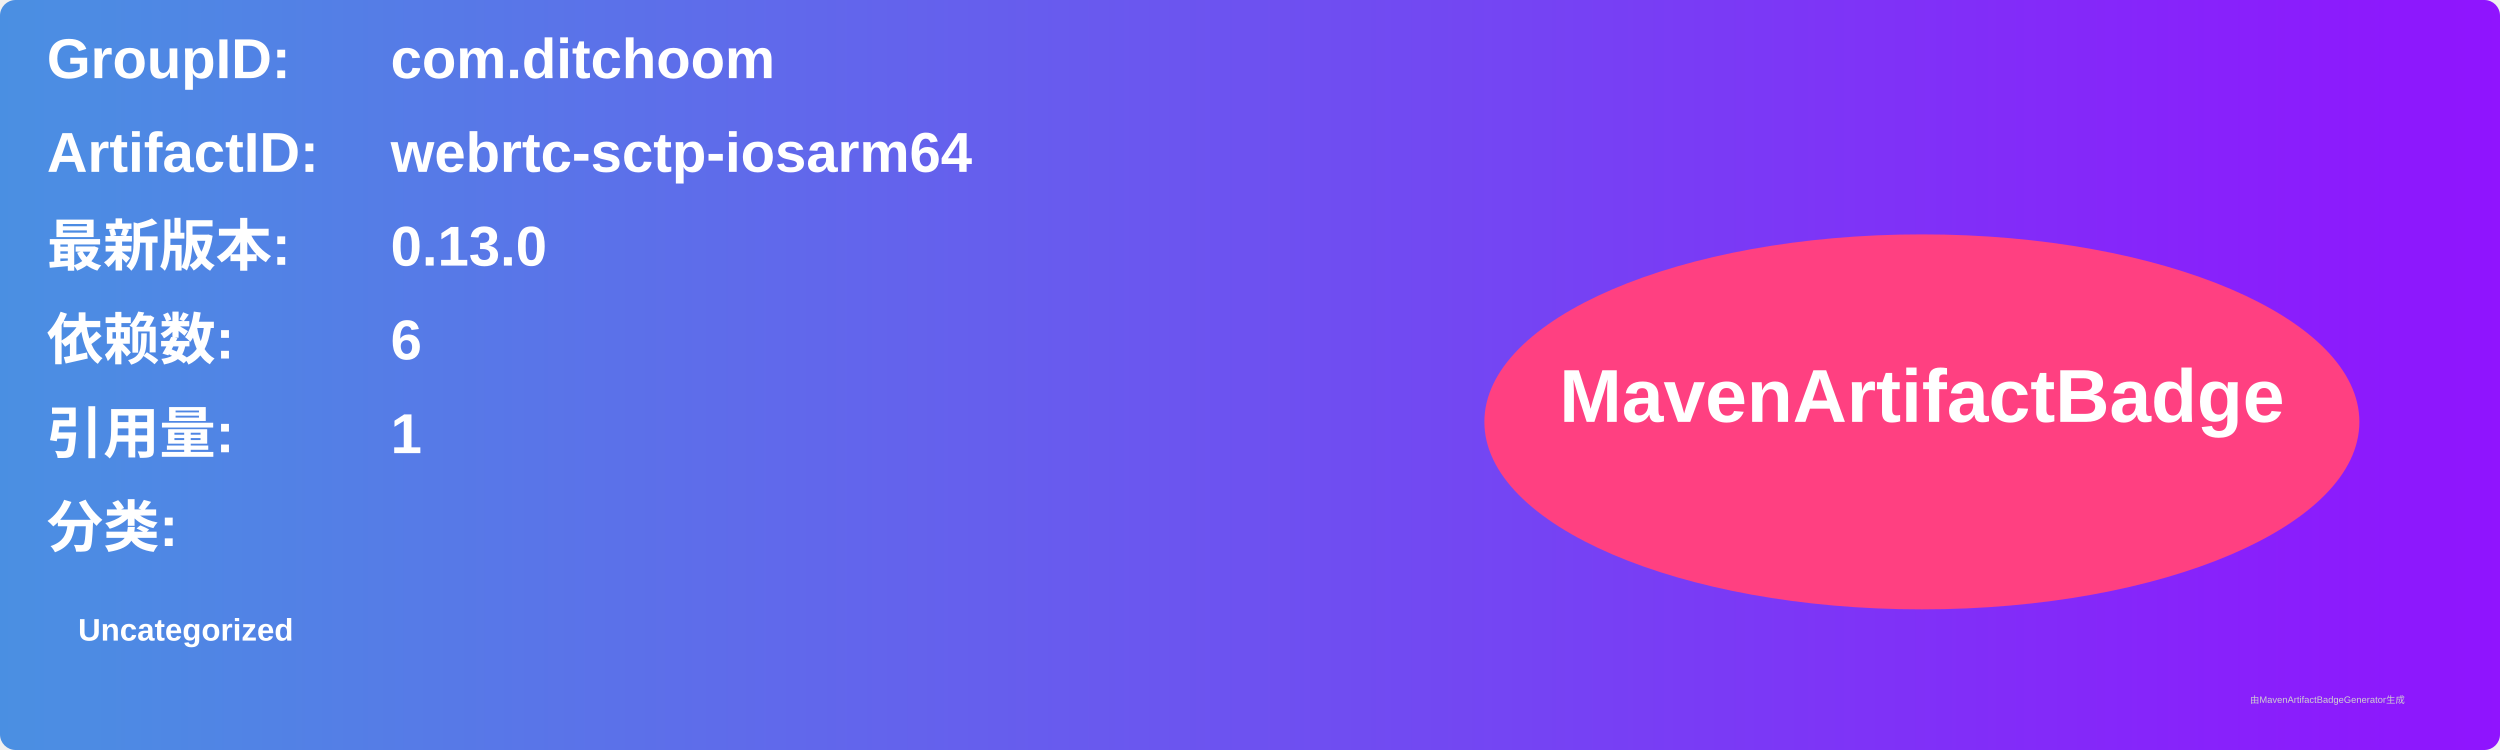
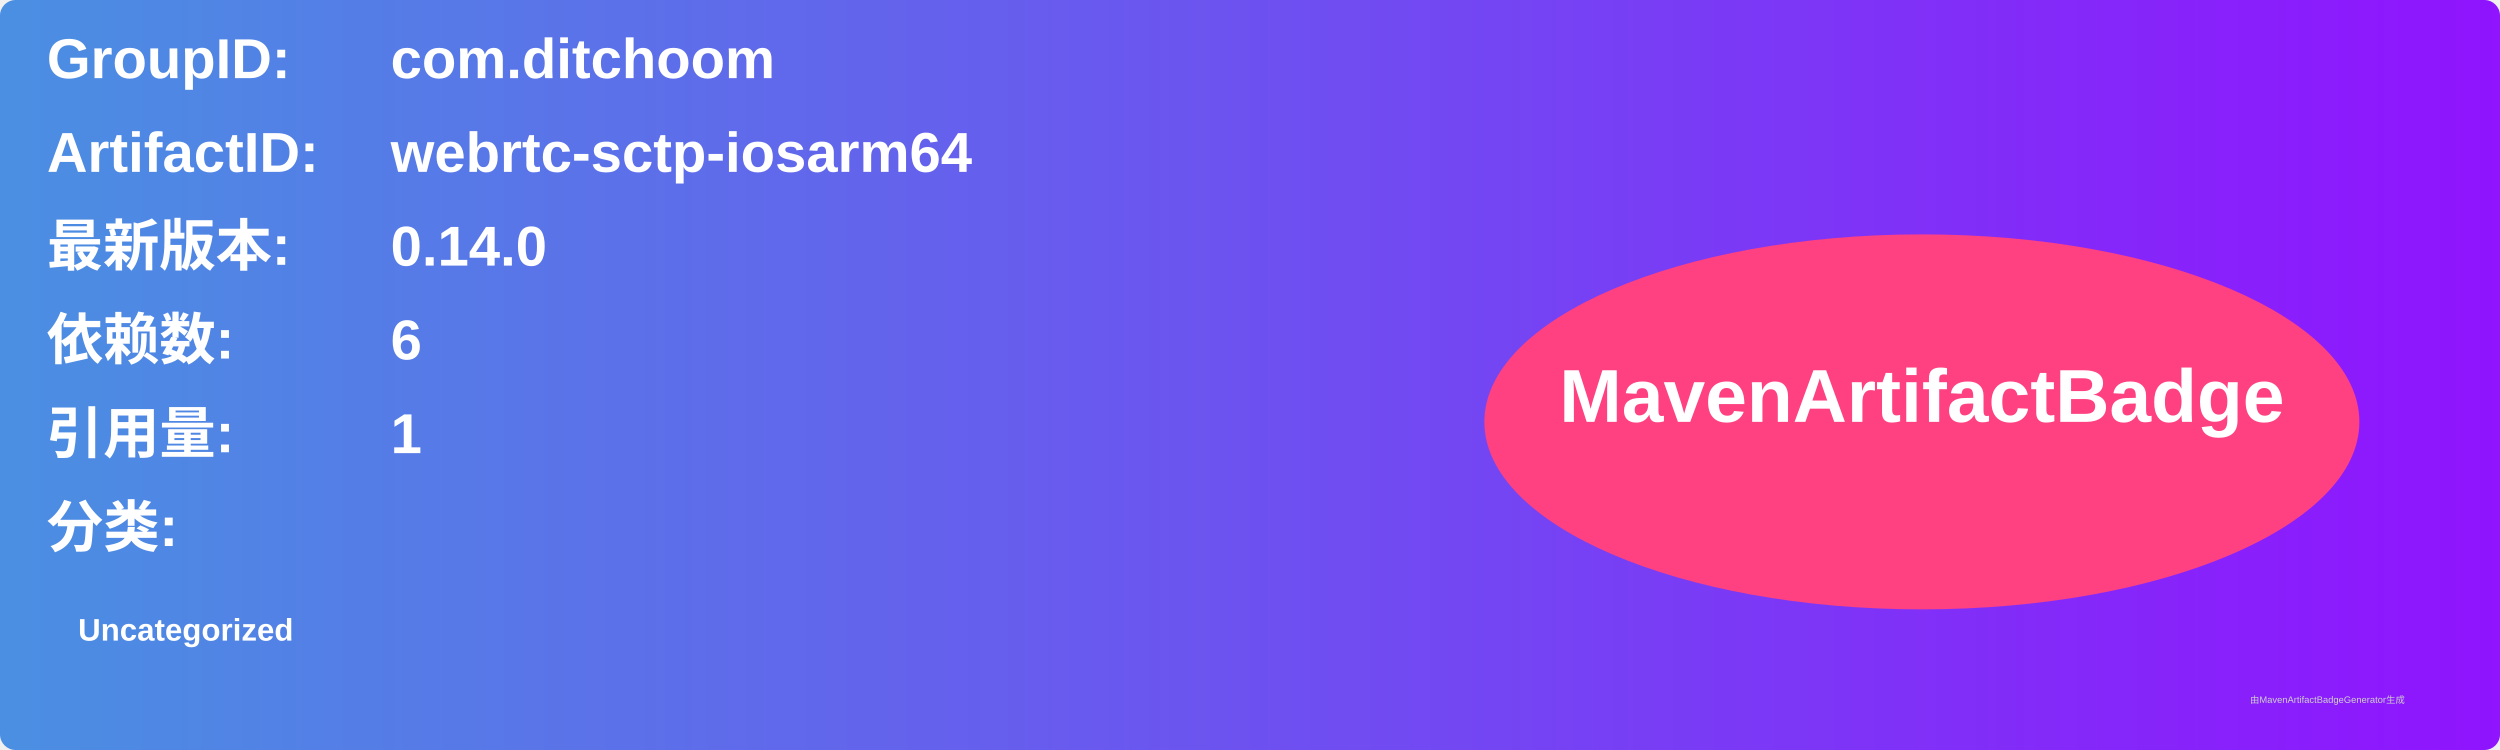
<svg xmlns="http://www.w3.org/2000/svg" width="800" height="240" viewBox="0 0 800 240">
  <linearGradient id="grad" x1="0%" y1="0%" x2="100%" y2="0%">
    <stop offset="0%" stop-color="#4a90e2" />
    <stop offset="100%" stop-color="#9013fe" />
  </linearGradient>
  <rect width="100%" height="100%" rx="5" ry="5" fill="url(#grad)" />
  <g transform="translate(15, 15)">
    <text x="0" y="10" font-family="Arial" font-size="18" fill="white" font-weight="bold" width="260">GroupID:</text>
    <text x="110" y="10" font-family="Arial" font-size="18" fill="white" font-weight="bold" width="460">com.ditchoom</text>
    <text x="0" y="40" font-family="Arial" font-size="18" fill="white" font-weight="bold" width="260">ArtifactID:</text>
    <text x="110" y="40" font-family="Arial" font-size="18" fill="white" font-weight="bold" width="460">webrtc-sctp-iosarm64</text>
    <text x="0" y="70" font-family="Arial" font-size="18" fill="white" font-weight="bold">最新版本:</text>
    <text x="110" y="70" font-family="Arial" font-size="18" fill="white" font-weight="bold">
-       <tspan font-weight="bold">0.13.0</tspan>
+       <tspan font-weight="bold">0.14.0</tspan>
    </text>
    <text x="0" y="100" font-family="Arial" font-size="18" fill="white" font-weight="bold">依赖数: </text>
    <text x="110" y="100" font-family="Arial" font-size="18" fill="white">
      <tspan font-weight="bold">6</tspan>
    </text>
    <text x="0" y="130" font-family="Arial" font-size="18" fill="white" font-weight="bold">引用量: </text>
    <text x="110" y="130" font-family="Arial" font-size="18" fill="white">
      <tspan font-weight="bold">1</tspan>
    </text>
    <text x="0" y="160" font-family="Arial" font-size="18" fill="white" font-weight="bold">分类:</text>
    <text x="10" y="190" font-family="Arial" font-size="10" fill="white">
      <tspan font-weight="bold">Uncategorized</tspan>
    </text>
    <ellipse cx="600" cy="120" rx="140" ry="60" fill="#ff4081" />
    <text x="600" y="120" text-anchor="middle" font-family="Arial" font-size="24" fill="white" font-weight="bold">MavenArtifactBadge</text>
  </g>
  <text x="720" y="225" font-family="Arial" font-size="3" fill="#d0d0d0">由MavenArtifactBadgeGenerator生成</text>
</svg>
